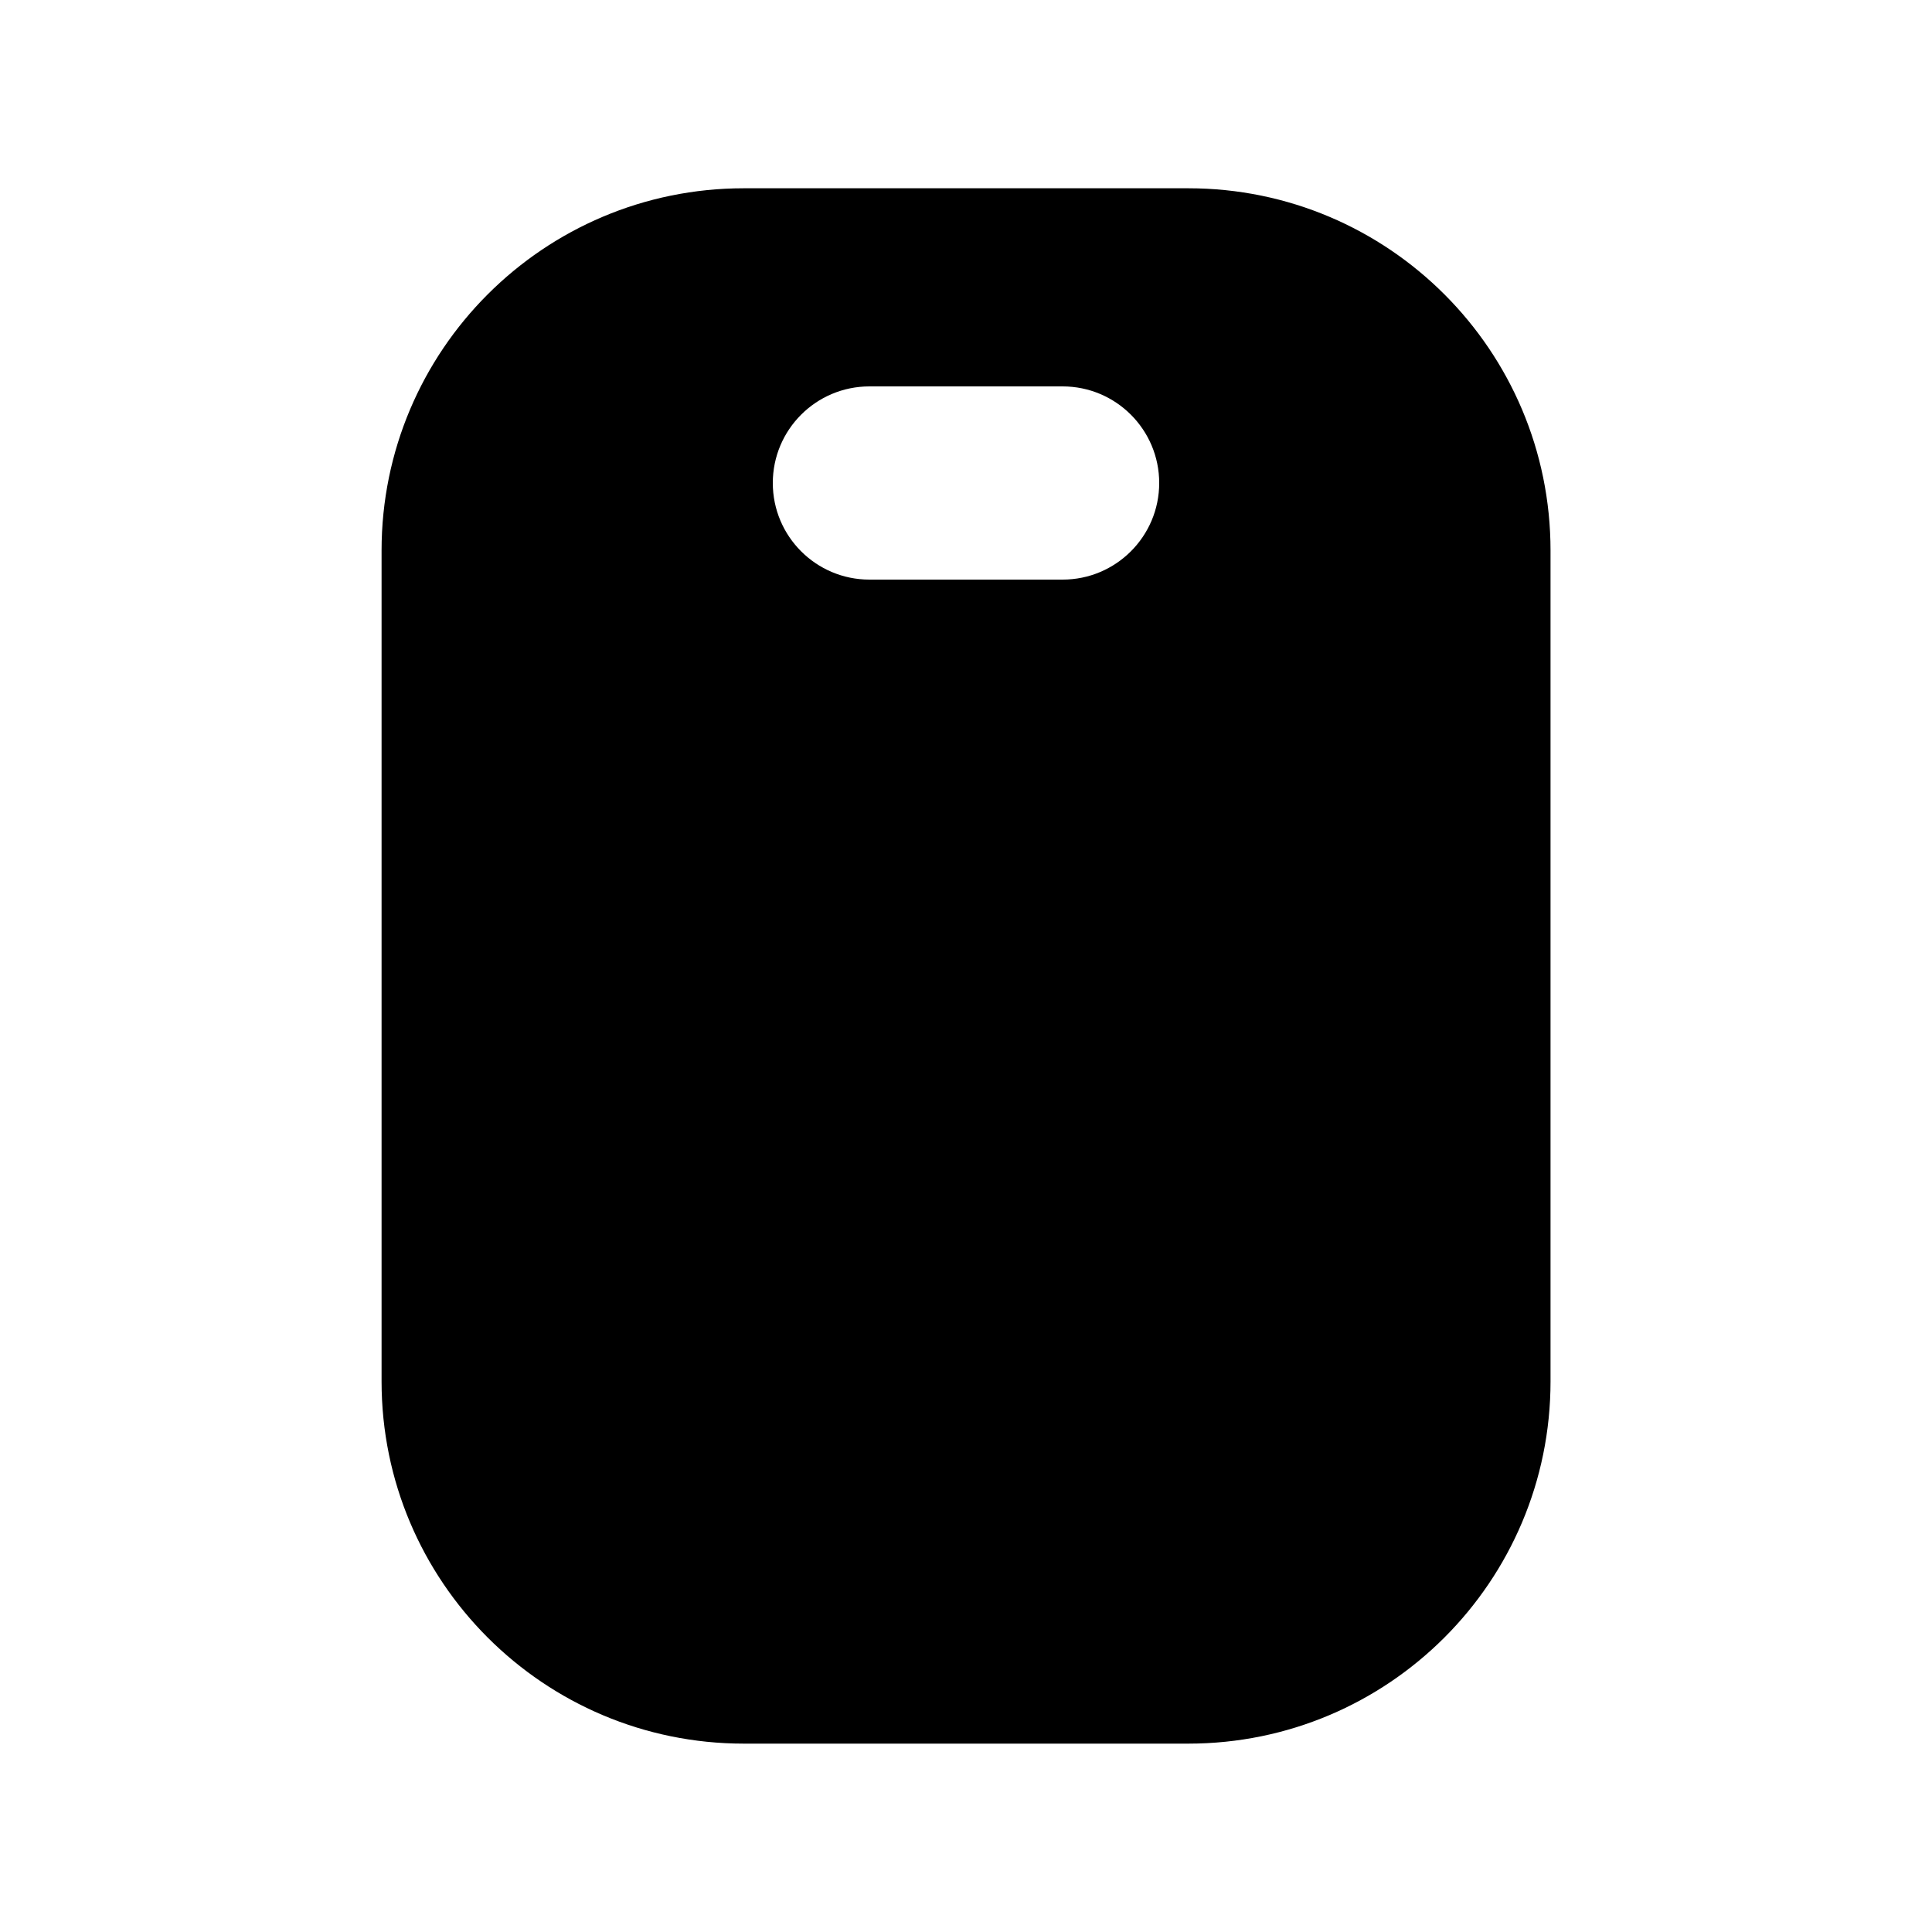
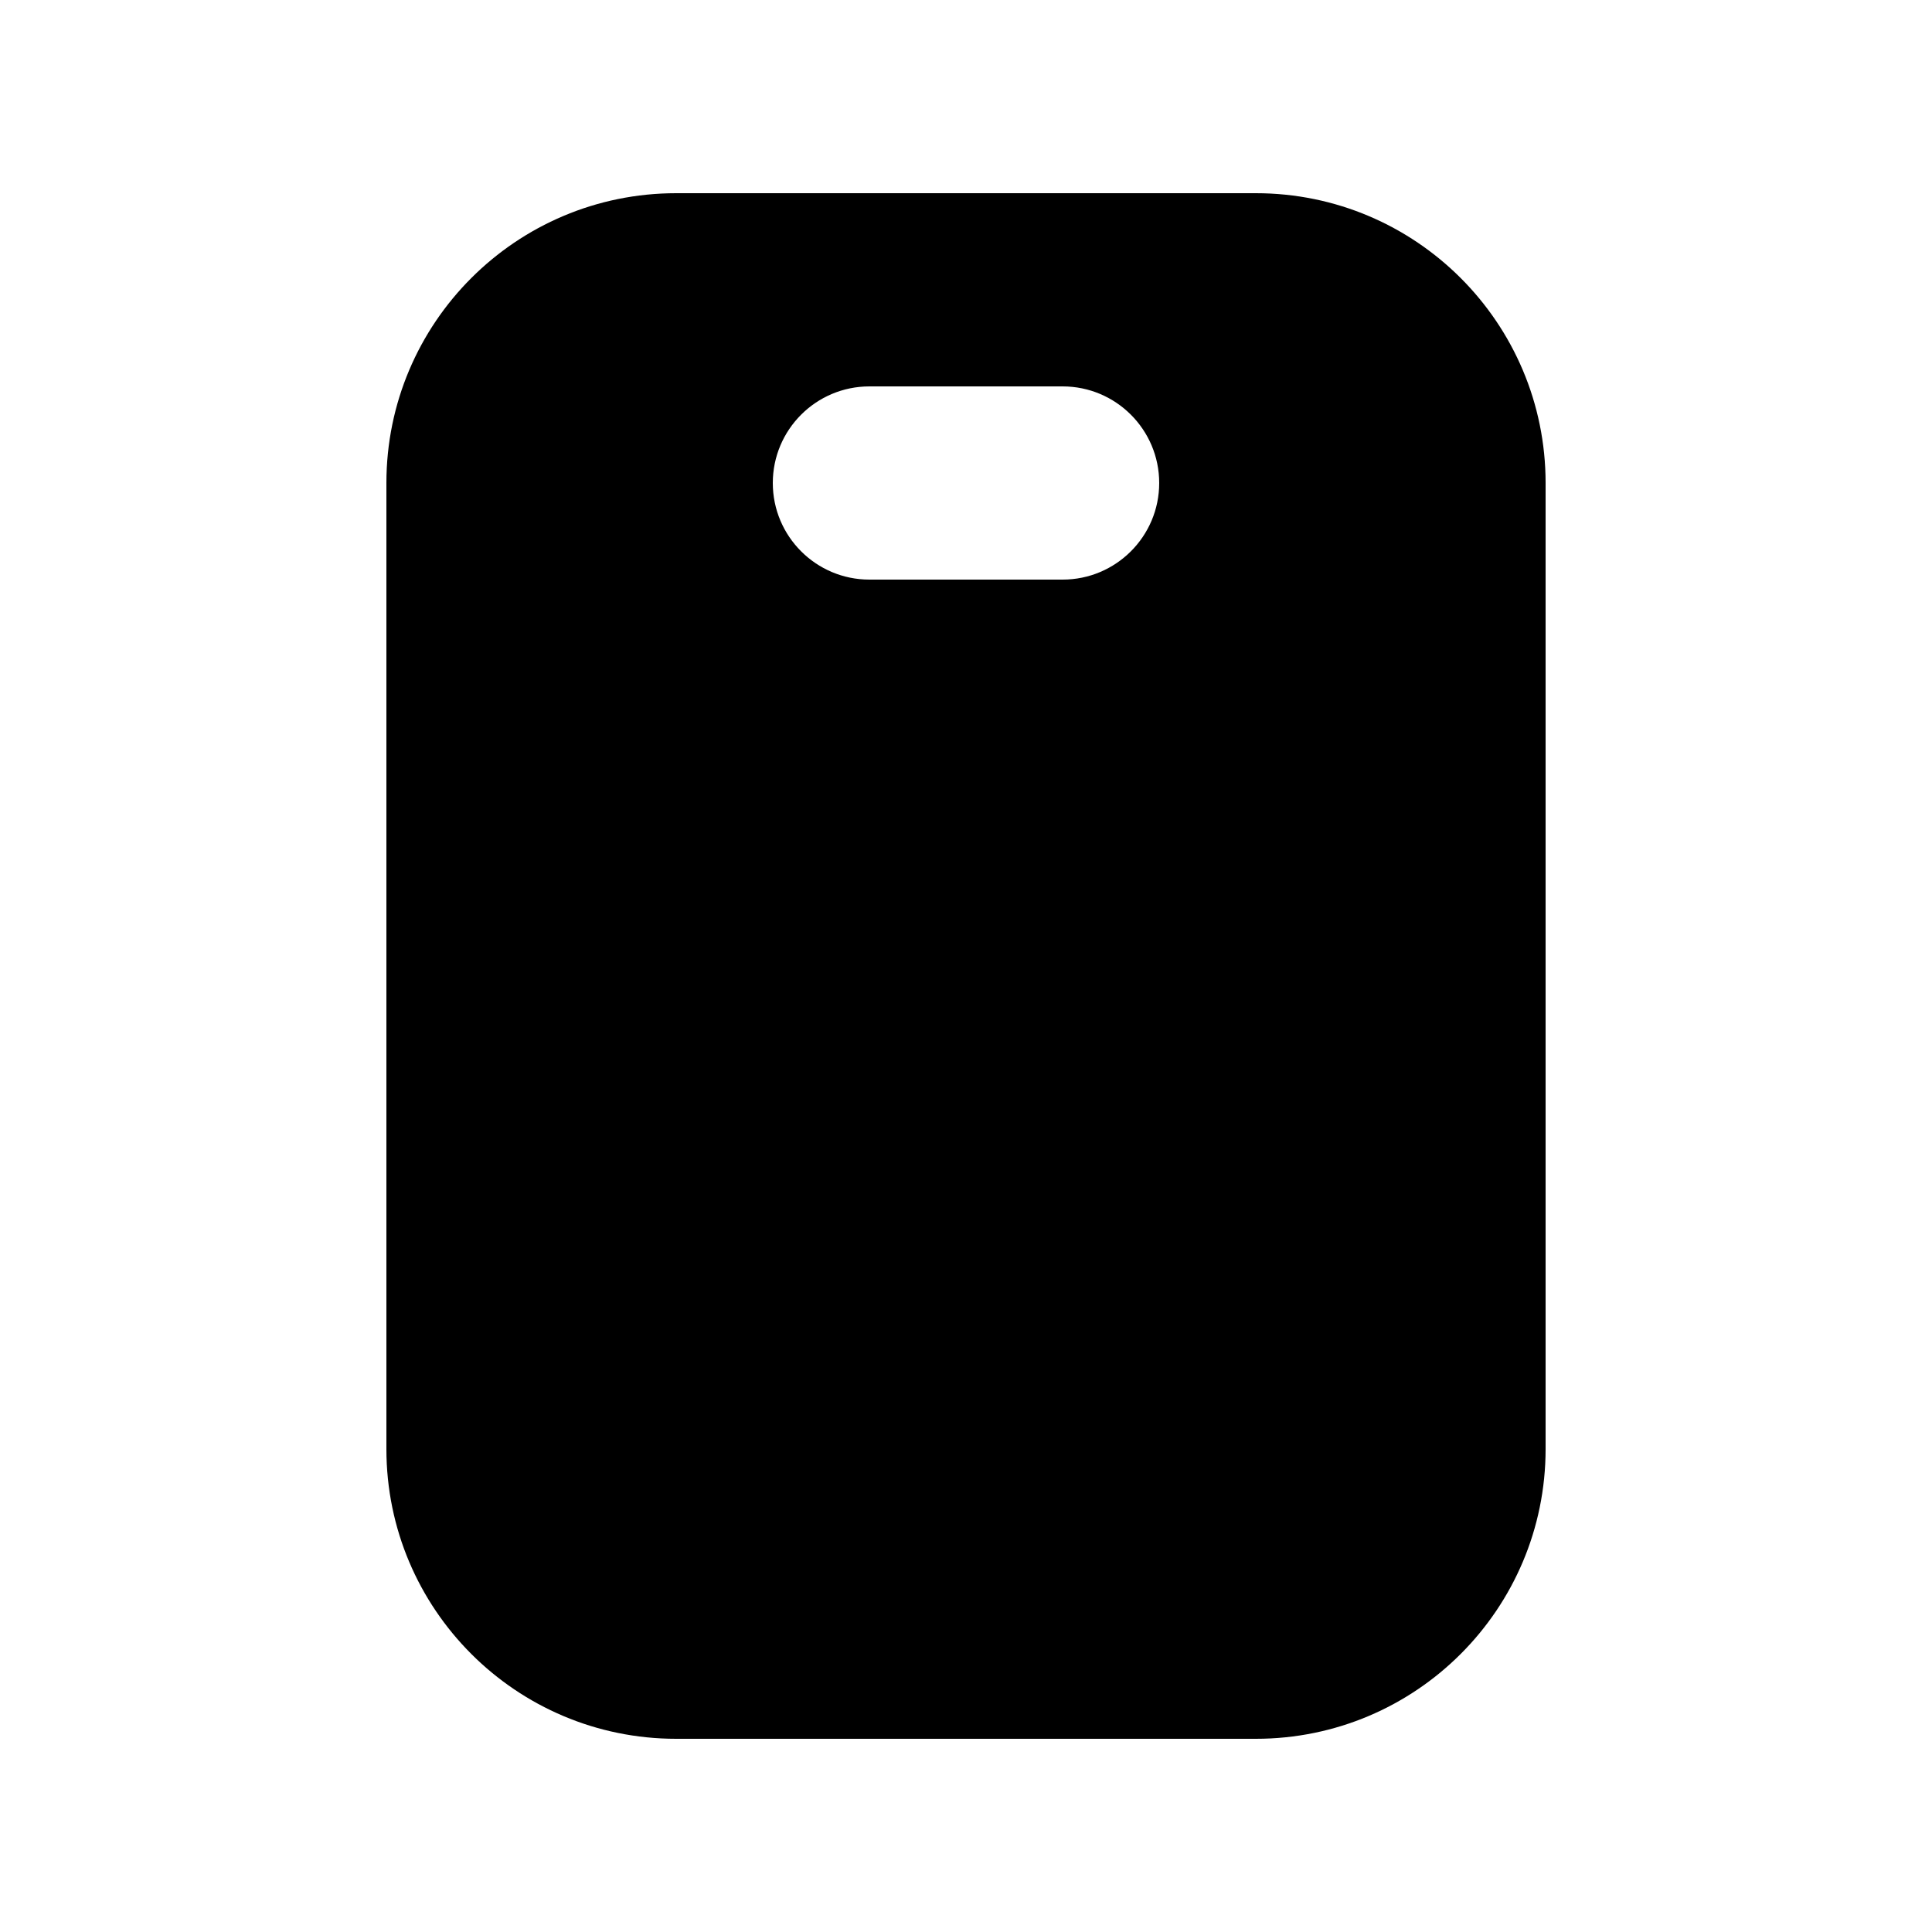
<svg xmlns="http://www.w3.org/2000/svg" width="20" height="20" viewBox="0 0 20 20" fill="none">
  <rect width="20" height="20" fill="none" />
-   <path d="M12.301 1.949C14.372 1.949 16.051 3.628 16.051 5.699V14.3C16.051 16.371 14.372 18.05 12.301 18.05H7.7C5.629 18.05 3.95 16.371 3.95 14.3V5.699C3.95 3.628 5.629 1.949 7.7 1.949H12.301ZM9 4C8.448 4 8 4.448 8 5C8 5.552 8.448 6 9 6H11C11.552 6 12 5.552 12 5C12 4.448 11.552 4 11 4H9Z" fill="#000000" />
+   <path d="M13 2C14.657 2 16 3.343 16 5V15C16 16.657 14.657 18 13 18H7C5.343 18 4 16.657 4 15V5C4 3.343 5.343 2 7 2H13ZM9 4C8.448 4 8 4.448 8 5C8 5.552 8.448 6 9 6H11C11.552 6 12 5.552 12 5C12 4.448 11.552 4 11 4H9Z" fill="#000000" />
</svg>
